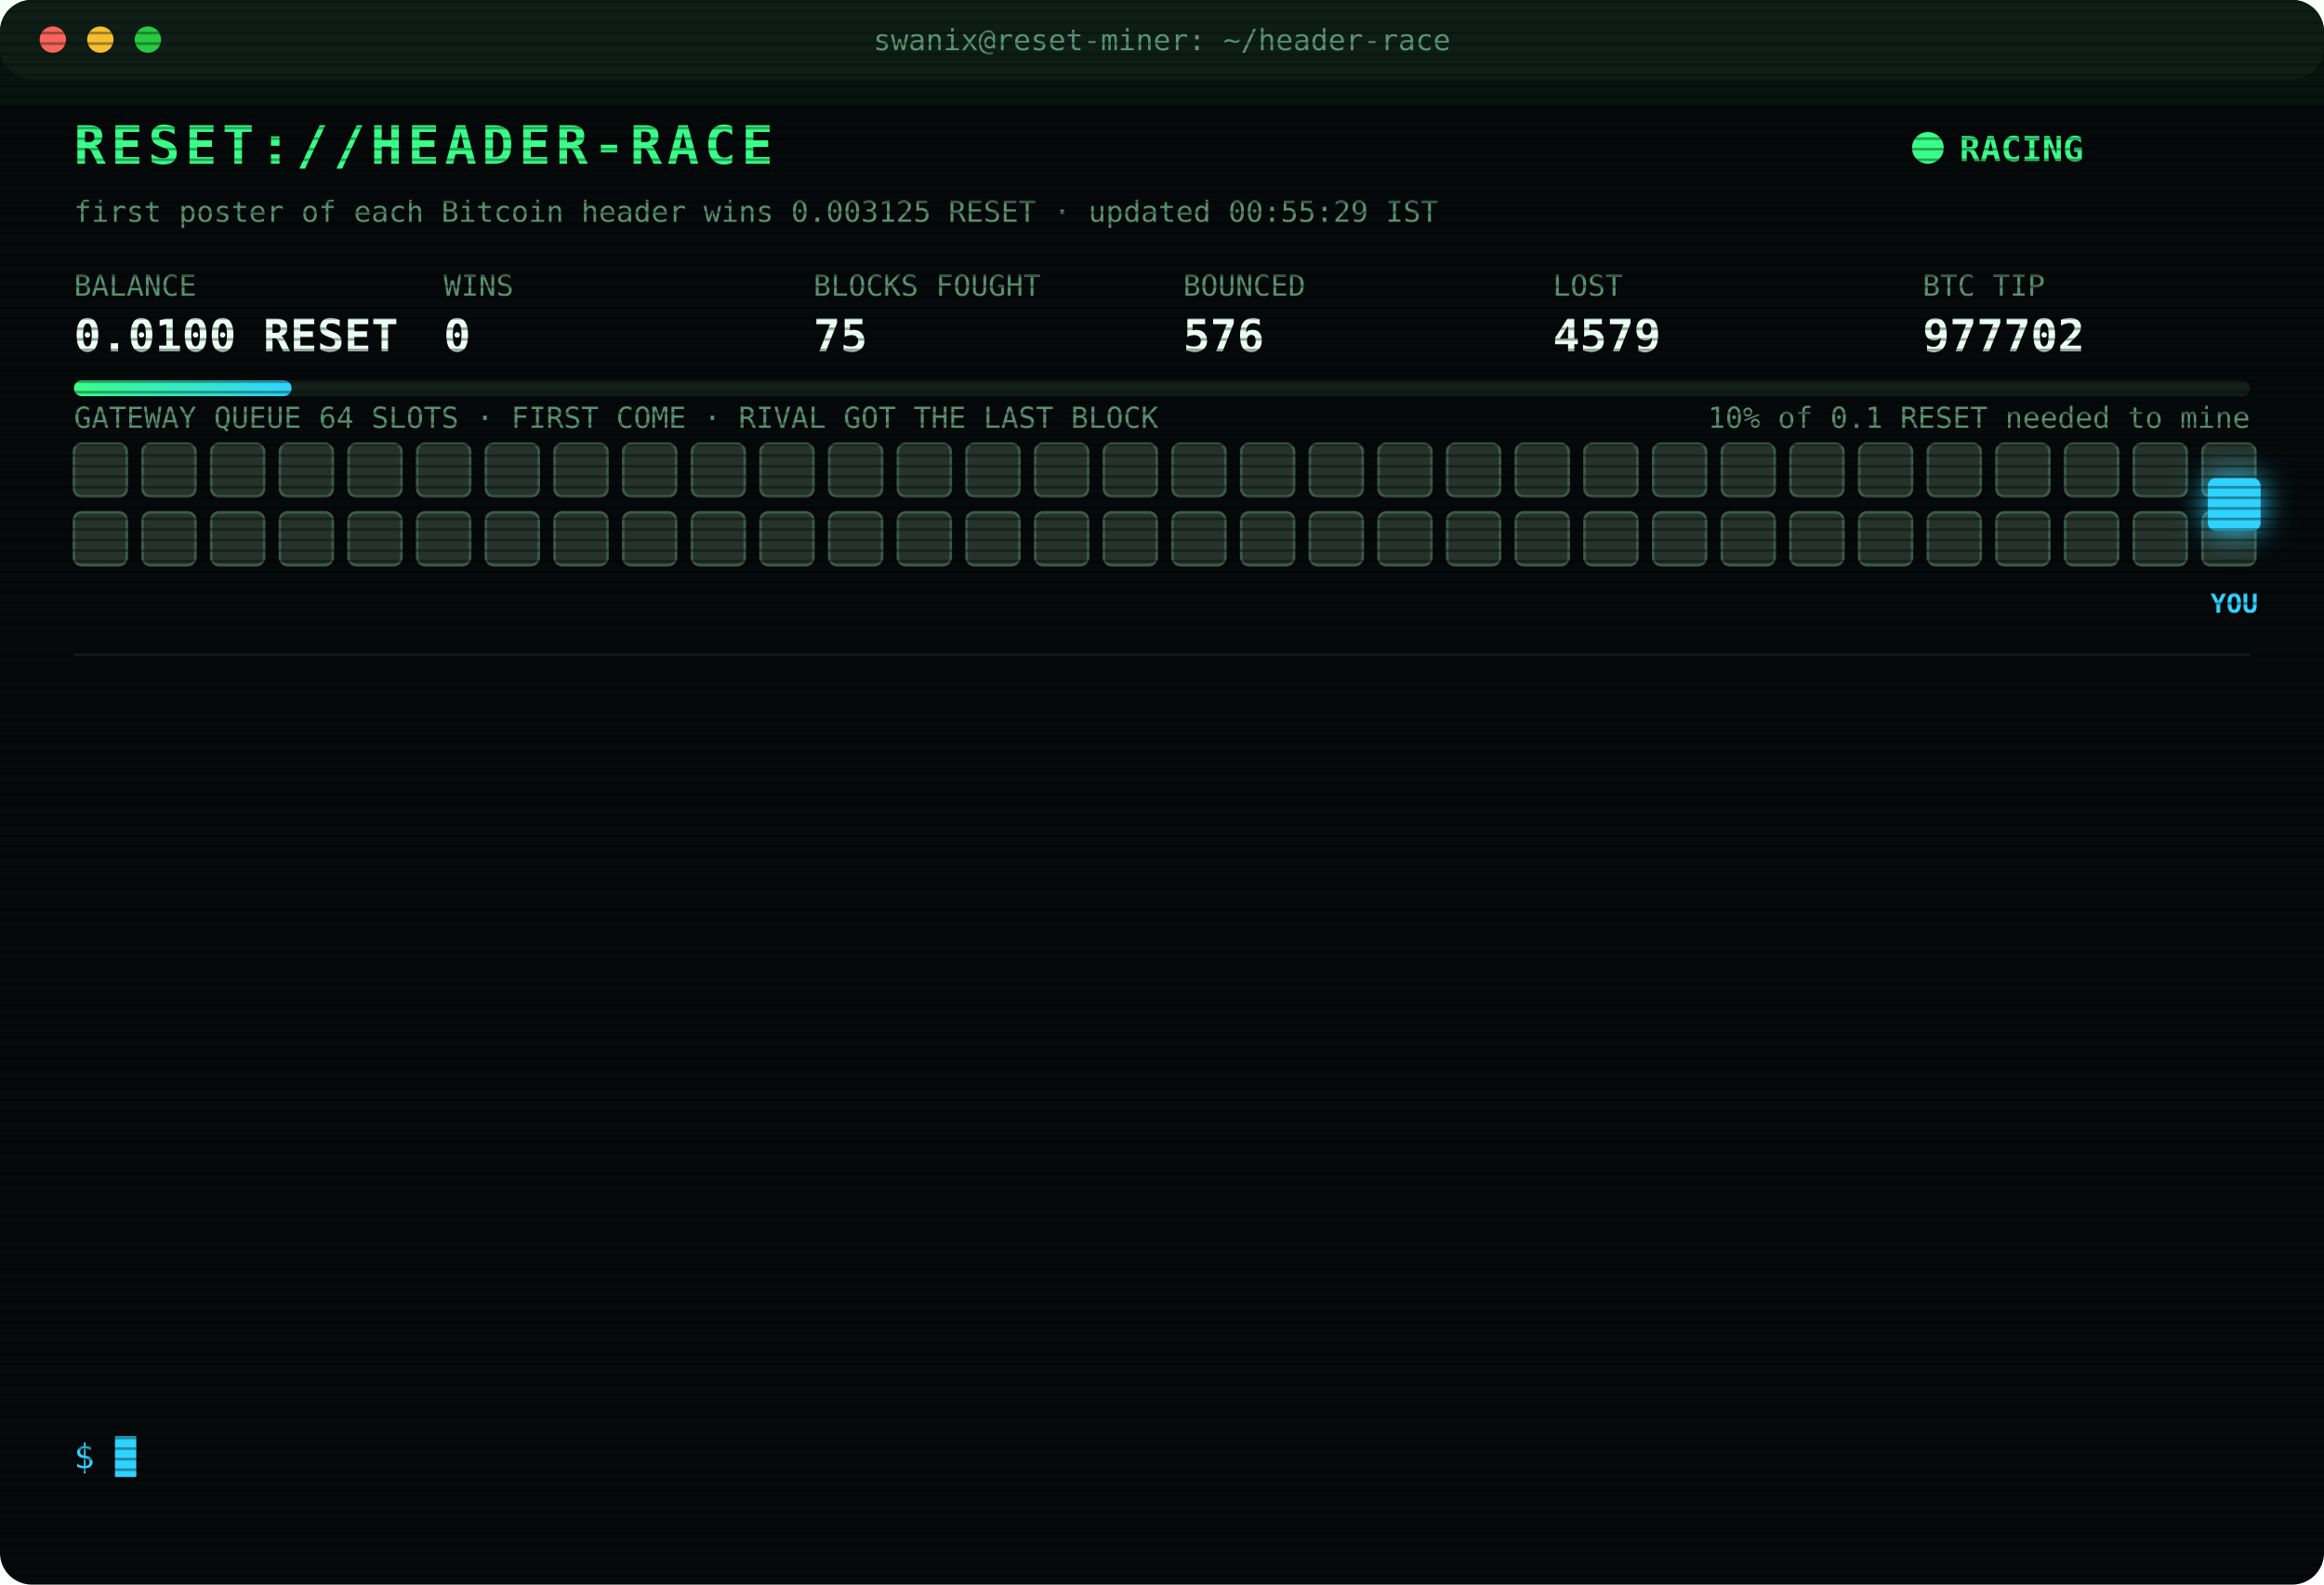
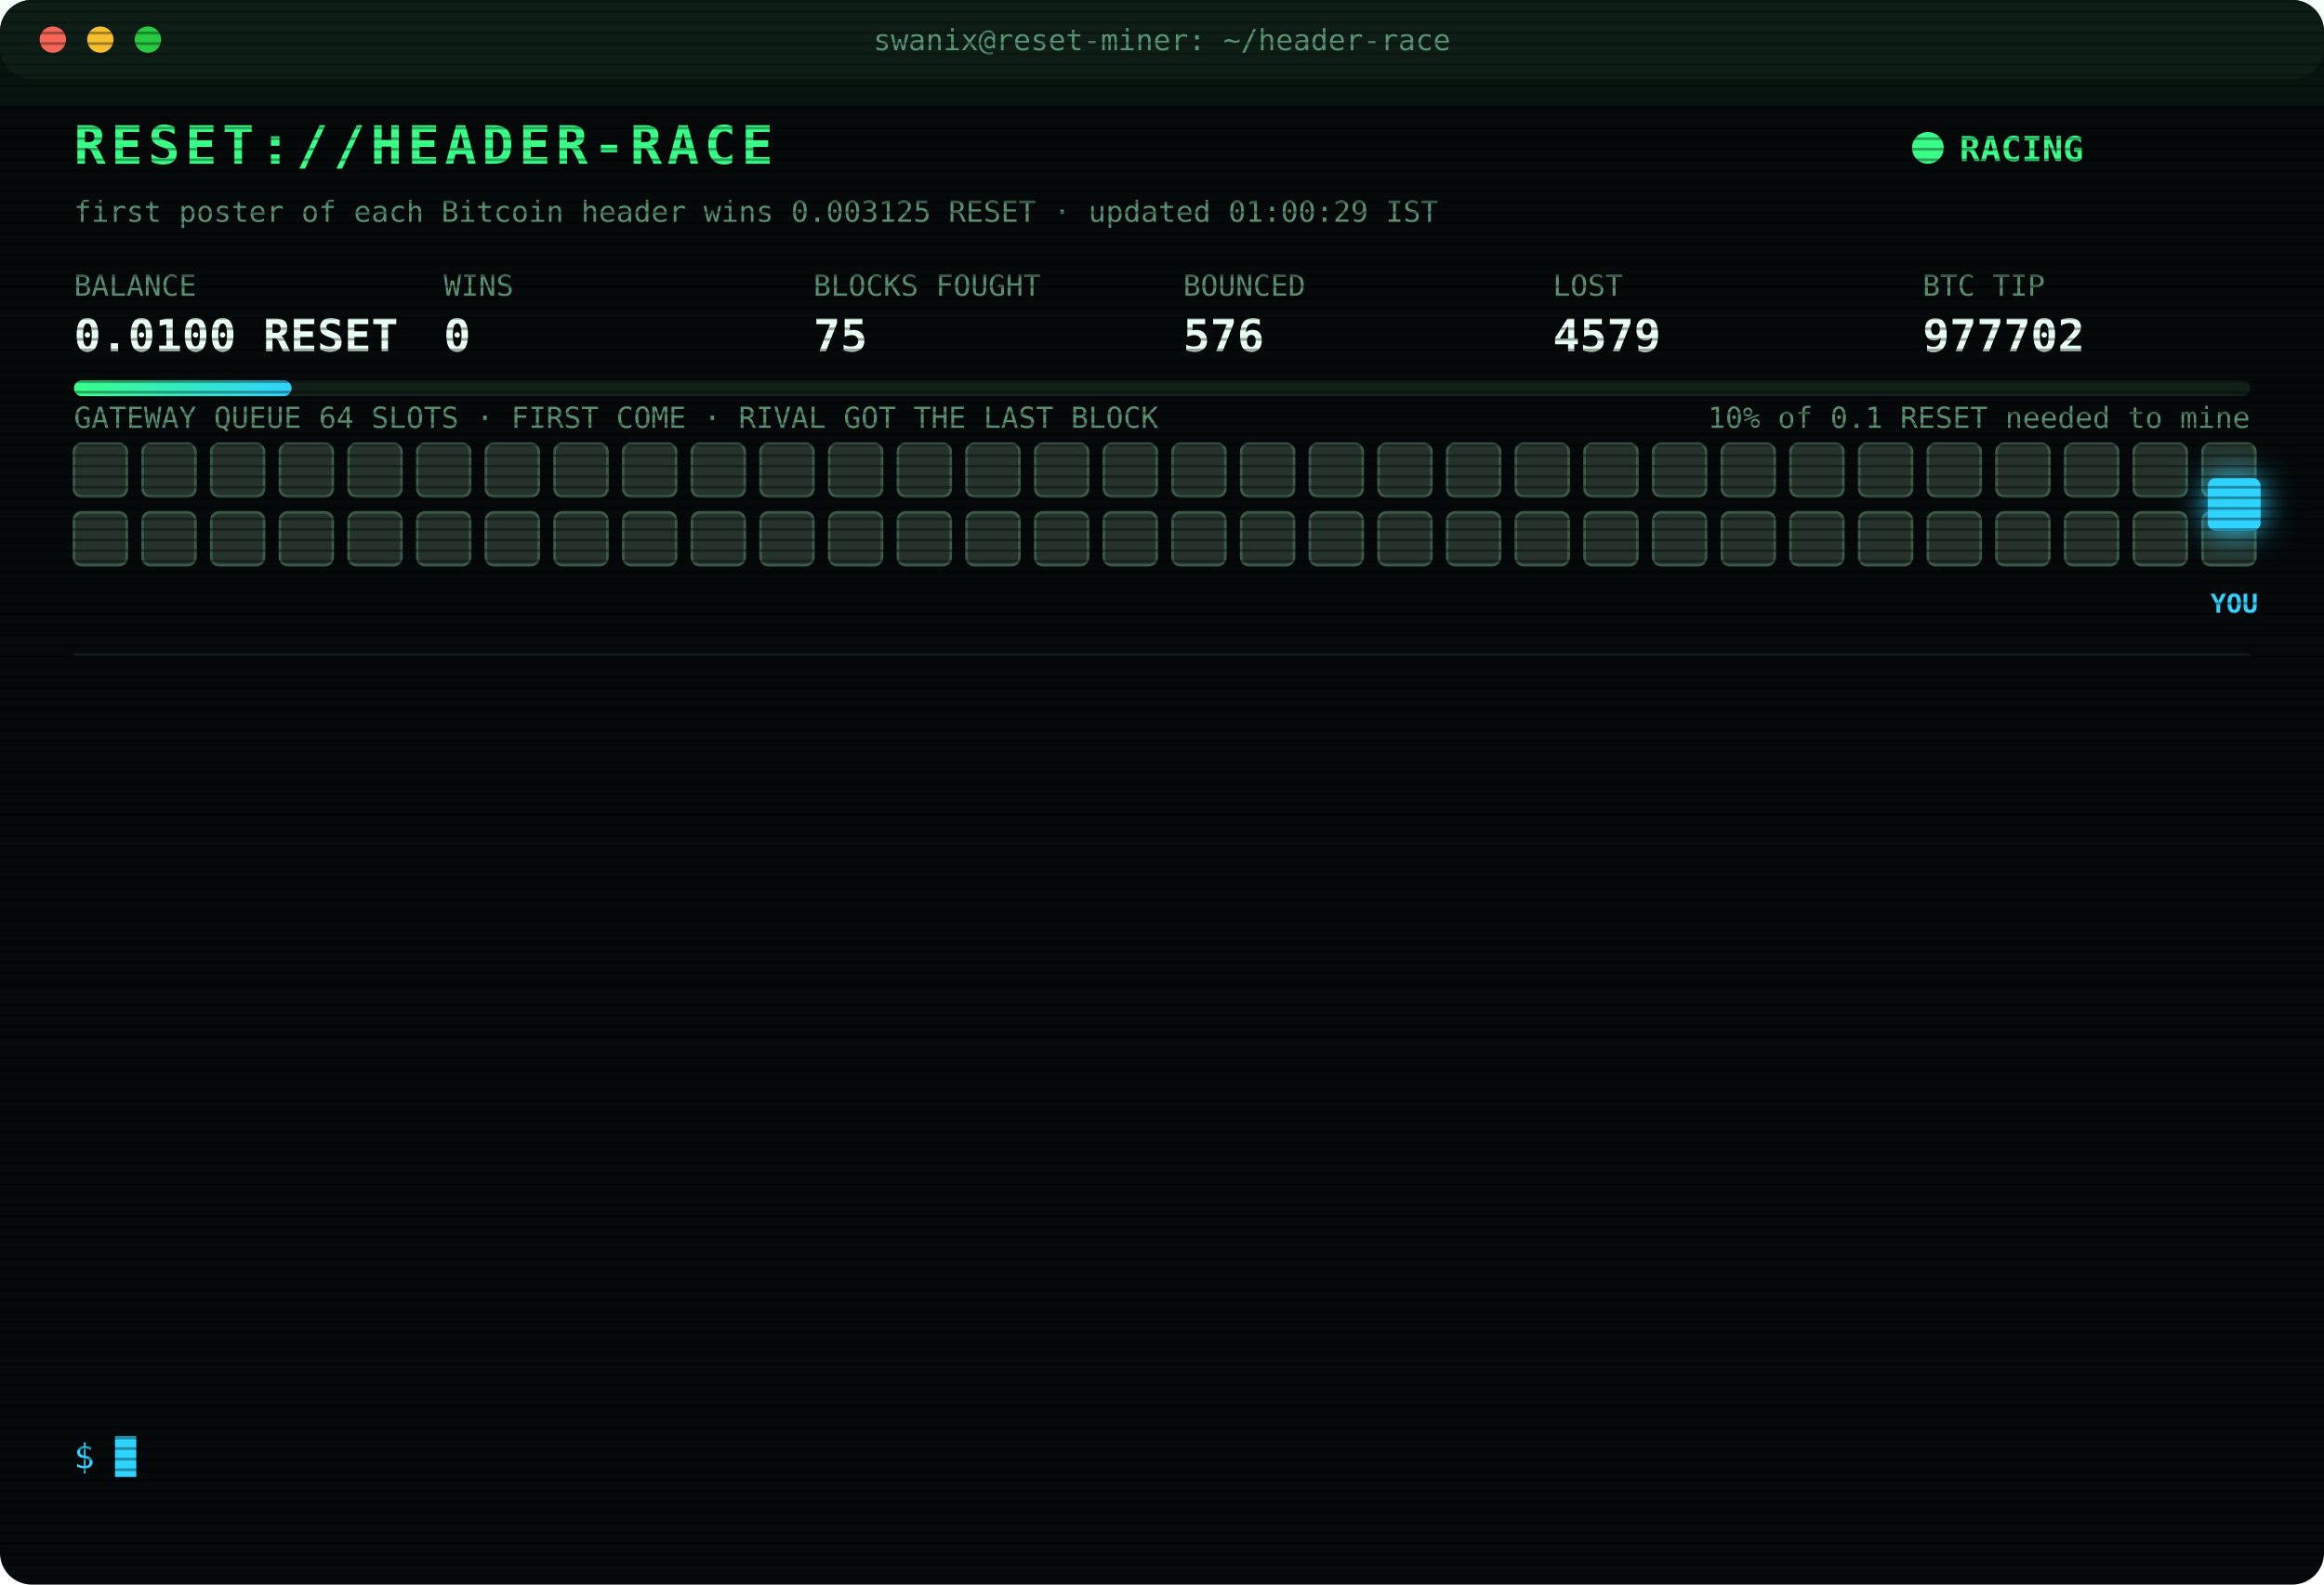
<svg xmlns="http://www.w3.org/2000/svg" width="880" height="600" viewBox="0 0 880 600" font-family="ui-monospace,SFMono-Regular,Menlo,Consolas,monospace">
  <style>
text{font-size:13px;fill:#7CFFB2}
.title{font-size:20px;font-weight:700;fill:#39FF88;letter-spacing:2px;animation:glitch 3s infinite steps(1)}
.sub{fill:#2fd3ff}.k{fill:#5a8f73;font-size:11px}.v{font-size:17px;font-weight:700;fill:#eafff3}
.ts{fill:#3f6b56}.boot{fill:#2fd3ff}.dim{fill:#5a8f73}.bad{fill:#ff4d6d}.warn{fill:#ffd23f}.mag{fill:#ff5cf0}.win{fill:#39FF88;font-weight:700}
.tag{font-size:10px;fill:#2fd3ff;font-weight:700}
.rival{fill:#26332c;stroke:#3c5a49;animation:jam 1.2s infinite alternate}
.idle{fill:#141c18;stroke:#22302a;animation:breathe 4s infinite}
.me{fill:#2fd3ff;filter:drop-shadow(0 0 6px #2fd3ff)}
.hover{animation:nudge 1.1s infinite ease-in-out}.bounce{animation:kick 1.4s infinite}
.ln{opacity:0;animation:in .4s forwards}
.cur{animation:blink 1s infinite steps(1)}
.scan{animation:scan 6s infinite linear}
.led{animation:blink 1.4s infinite}
@keyframes in{from{opacity:0;transform:translateX(-6px)}to{opacity:1;transform:none}}
@keyframes blink{50%{opacity:0}}
@keyframes jam{to{fill:#33463b}}
@keyframes breathe{50%{opacity:.4}}
@keyframes nudge{50%{transform:translateX(-10px)}}
@keyframes kick{0%,100%{transform:none}30%{transform:translateX(-14px)}55%{transform:translateX(10px) translateY(-6px)}}
@keyframes glitch{0%,92%{transform:none}93%{transform:translateX(2px);fill:#ff4d6d}95%{transform:translateX(-2px);fill:#2fd3ff}97%{transform:none}}
@keyframes scan{from{transform:translateY(-40px)}to{transform:translateY(600px)}}
</style>
  <defs>
    <pattern id="sl" width="4" height="4" patternUnits="userSpaceOnUse">
      <rect width="4" height="1" fill="#000" opacity=".35" />
    </pattern>
    <linearGradient id="bar">
      <stop offset="0" stop-color="#39FF88" />
      <stop offset="1" stop-color="#2fd3ff" />
    </linearGradient>
  </defs>
  <rect width="880" height="600" rx="12" fill="#05090a" />
  <rect width="880" height="30" rx="12" fill="#0d1512" />
  <circle cx="20" cy="15" r="5" fill="#ff5f57" />
  <circle cx="38" cy="15" r="5" fill="#febc2e" />
  <circle cx="56" cy="15" r="5" fill="#28c840" />
  <text x="440" y="19" text-anchor="middle" class="k">swanix@reset-miner: ~/header-race</text>
  <text x="28" y="62" class="title">RESET://HEADER-RACE</text>
  <circle class="led" cx="730" cy="56" r="6" fill="#39FF88" />
  <text x="742" y="61" class="win">RACING</text>
-   <text x="28" y="84" class="k">first poster of each Bitcoin header wins 0.003125 RESET · updated 00:55:29 IST</text>
+   <text x="28" y="84" class="k">first poster of each Bitcoin header wins 0.003125 RESET · updated 01:00:29 IST</text>
  <text x="28" y="112" class="k">BALANCE</text>
  <text x="28" y="133" class="v">0.0100 RESET</text>
  <text x="168" y="112" class="k">WINS</text>
  <text x="168" y="133" class="v">0</text>
  <text x="308" y="112" class="k">BLOCKS FOUGHT</text>
  <text x="308" y="133" class="v">75</text>
  <text x="448" y="112" class="k">BOUNCED</text>
  <text x="448" y="133" class="v">576</text>
  <text x="588" y="112" class="k">LOST</text>
  <text x="588" y="133" class="v">4579</text>
  <text x="728" y="112" class="k">BTC TIP</text>
  <text x="728" y="133" class="v">977702</text>
  <rect x="28" y="144" width="824" height="6" rx="3" fill="#13201a" />
  <rect x="28" y="144" width="82.4" height="6" rx="3" fill="url(#bar)" />
  <text x="852" y="162" text-anchor="end" class="k">10% of 0.1 RESET needed to mine</text>
  <text x="28" y="162" class="k">GATEWAY QUEUE 64 SLOTS · FIRST COME · RIVAL GOT THE LAST BLOCK</text>
  <rect class="rival" x="28" y="168" width="20" height="20" rx="3" style="animation-delay:0.00s" />
  <rect class="rival" x="54" y="168" width="20" height="20" rx="3" style="animation-delay:0.05s" />
  <rect class="rival" x="80" y="168" width="20" height="20" rx="3" style="animation-delay:0.10s" />
  <rect class="rival" x="106" y="168" width="20" height="20" rx="3" style="animation-delay:0.15s" />
  <rect class="rival" x="132" y="168" width="20" height="20" rx="3" style="animation-delay:0.20s" />
  <rect class="rival" x="158" y="168" width="20" height="20" rx="3" style="animation-delay:0.25s" />
  <rect class="rival" x="184" y="168" width="20" height="20" rx="3" style="animation-delay:0.30s" />
  <rect class="rival" x="210" y="168" width="20" height="20" rx="3" style="animation-delay:0.35s" />
  <rect class="rival" x="236" y="168" width="20" height="20" rx="3" style="animation-delay:0.40s" />
  <rect class="rival" x="262" y="168" width="20" height="20" rx="3" style="animation-delay:0.45s" />
  <rect class="rival" x="288" y="168" width="20" height="20" rx="3" style="animation-delay:0.50s" />
  <rect class="rival" x="314" y="168" width="20" height="20" rx="3" style="animation-delay:0.55s" />
  <rect class="rival" x="340" y="168" width="20" height="20" rx="3" style="animation-delay:0.60s" />
  <rect class="rival" x="366" y="168" width="20" height="20" rx="3" style="animation-delay:0.65s" />
  <rect class="rival" x="392" y="168" width="20" height="20" rx="3" style="animation-delay:0.70s" />
  <rect class="rival" x="418" y="168" width="20" height="20" rx="3" style="animation-delay:0.75s" />
  <rect class="rival" x="444" y="168" width="20" height="20" rx="3" style="animation-delay:0.80s" />
  <rect class="rival" x="470" y="168" width="20" height="20" rx="3" style="animation-delay:0.85s" />
  <rect class="rival" x="496" y="168" width="20" height="20" rx="3" style="animation-delay:0.90s" />
  <rect class="rival" x="522" y="168" width="20" height="20" rx="3" style="animation-delay:0.95s" />
  <rect class="rival" x="548" y="168" width="20" height="20" rx="3" style="animation-delay:1.00s" />
  <rect class="rival" x="574" y="168" width="20" height="20" rx="3" style="animation-delay:1.05s" />
  <rect class="rival" x="600" y="168" width="20" height="20" rx="3" style="animation-delay:1.10s" />
  <rect class="rival" x="626" y="168" width="20" height="20" rx="3" style="animation-delay:1.15s" />
  <rect class="rival" x="652" y="168" width="20" height="20" rx="3" style="animation-delay:1.20s" />
  <rect class="rival" x="678" y="168" width="20" height="20" rx="3" style="animation-delay:1.25s" />
  <rect class="rival" x="704" y="168" width="20" height="20" rx="3" style="animation-delay:1.30s" />
  <rect class="rival" x="730" y="168" width="20" height="20" rx="3" style="animation-delay:1.35s" />
  <rect class="rival" x="756" y="168" width="20" height="20" rx="3" style="animation-delay:1.40s" />
  <rect class="rival" x="782" y="168" width="20" height="20" rx="3" style="animation-delay:1.45s" />
  <rect class="rival" x="808" y="168" width="20" height="20" rx="3" style="animation-delay:1.50s" />
  <rect class="rival" x="834" y="168" width="20" height="20" rx="3" style="animation-delay:1.55s" />
  <rect class="rival" x="28" y="194" width="20" height="20" rx="3" style="animation-delay:1.60s" />
  <rect class="rival" x="54" y="194" width="20" height="20" rx="3" style="animation-delay:1.65s" />
  <rect class="rival" x="80" y="194" width="20" height="20" rx="3" style="animation-delay:1.70s" />
  <rect class="rival" x="106" y="194" width="20" height="20" rx="3" style="animation-delay:1.75s" />
  <rect class="rival" x="132" y="194" width="20" height="20" rx="3" style="animation-delay:1.80s" />
  <rect class="rival" x="158" y="194" width="20" height="20" rx="3" style="animation-delay:1.85s" />
  <rect class="rival" x="184" y="194" width="20" height="20" rx="3" style="animation-delay:1.90s" />
  <rect class="rival" x="210" y="194" width="20" height="20" rx="3" style="animation-delay:1.95s" />
  <rect class="rival" x="236" y="194" width="20" height="20" rx="3" style="animation-delay:2.00s" />
  <rect class="rival" x="262" y="194" width="20" height="20" rx="3" style="animation-delay:2.05s" />
  <rect class="rival" x="288" y="194" width="20" height="20" rx="3" style="animation-delay:2.10s" />
  <rect class="rival" x="314" y="194" width="20" height="20" rx="3" style="animation-delay:2.15s" />
  <rect class="rival" x="340" y="194" width="20" height="20" rx="3" style="animation-delay:2.20s" />
  <rect class="rival" x="366" y="194" width="20" height="20" rx="3" style="animation-delay:2.25s" />
  <rect class="rival" x="392" y="194" width="20" height="20" rx="3" style="animation-delay:2.30s" />
  <rect class="rival" x="418" y="194" width="20" height="20" rx="3" style="animation-delay:2.35s" />
  <rect class="rival" x="444" y="194" width="20" height="20" rx="3" style="animation-delay:2.40s" />
  <rect class="rival" x="470" y="194" width="20" height="20" rx="3" style="animation-delay:2.45s" />
  <rect class="rival" x="496" y="194" width="20" height="20" rx="3" style="animation-delay:2.50s" />
  <rect class="rival" x="522" y="194" width="20" height="20" rx="3" style="animation-delay:2.55s" />
  <rect class="rival" x="548" y="194" width="20" height="20" rx="3" style="animation-delay:2.60s" />
  <rect class="rival" x="574" y="194" width="20" height="20" rx="3" style="animation-delay:2.65s" />
  <rect class="rival" x="600" y="194" width="20" height="20" rx="3" style="animation-delay:2.70s" />
  <rect class="rival" x="626" y="194" width="20" height="20" rx="3" style="animation-delay:2.75s" />
  <rect class="rival" x="652" y="194" width="20" height="20" rx="3" style="animation-delay:2.80s" />
  <rect class="rival" x="678" y="194" width="20" height="20" rx="3" style="animation-delay:2.85s" />
  <rect class="rival" x="704" y="194" width="20" height="20" rx="3" style="animation-delay:2.90s" />
  <rect class="rival" x="730" y="194" width="20" height="20" rx="3" style="animation-delay:2.95s" />
  <rect class="rival" x="756" y="194" width="20" height="20" rx="3" style="animation-delay:3.00s" />
  <rect class="rival" x="782" y="194" width="20" height="20" rx="3" style="animation-delay:3.05s" />
  <rect class="rival" x="808" y="194" width="20" height="20" rx="3" style="animation-delay:3.10s" />
  <rect class="rival" x="834" y="194" width="20" height="20" rx="3" style="animation-delay:3.15s" />
  <g class="hover">
    <rect class="me" x="836" y="181" width="20" height="20" rx="3" />
    <text class="tag" x="846" y="232" text-anchor="middle">YOU</text>
  </g>
  <line x1="28" x2="852" y1="248" y2="248" stroke="#13201a" />
  <g class="ln" style="animation-delay:0.40s">
    <text x="28" y="270" class="ts">20:20:59</text>
    <text x="104" y="270" class="bad">[LOST] #977690 taken by a rival miner</text>
  </g>
  <g class="ln" style="animation-delay:0.65s">
    <text x="28" y="292" class="ts">20:25:11</text>
    <text x="104" y="292" class="bad">[LOST] #977691 taken by a rival miner</text>
  </g>
  <g class="ln" style="animation-delay:0.90s">
    <text x="28" y="314" class="ts">20:31:10</text>
    <text x="104" y="314" class="bad">[LOST] #977692 taken by a rival miner</text>
  </g>
  <g class="ln" style="animation-delay:1.15s">
    <text x="28" y="336" class="ts">20:41:45</text>
    <text x="104" y="336" class="bad">[LOST] #977693 taken by a rival miner</text>
  </g>
  <g class="ln" style="animation-delay:1.40s">
    <text x="28" y="358" class="ts">20:50:24</text>
    <text x="104" y="358" class="bad">[LOST] #977694 taken by a rival miner</text>
  </g>
  <g class="ln" style="animation-delay:1.65s">
    <text x="28" y="380" class="ts">20:54:02</text>
    <text x="104" y="380" class="bad">[LOST] #977695 taken by a rival miner</text>
  </g>
  <g class="ln" style="animation-delay:1.90s">
    <text x="28" y="402" class="ts">22:03:07</text>
    <text x="104" y="402" class="bad">[LOST] #977696 taken by a rival miner</text>
  </g>
  <g class="ln" style="animation-delay:2.15s">
    <text x="28" y="424" class="ts">22:18:39</text>
    <text x="104" y="424" class="bad">[LOST] #977697 taken by a rival miner</text>
  </g>
  <g class="ln" style="animation-delay:2.40s">
    <text x="28" y="446" class="ts">23:55:52</text>
    <text x="104" y="446" class="dim">[STINT END] calls 734 · wins 0</text>
  </g>
  <g class="ln" style="animation-delay:2.65s">
    <text x="28" y="468" class="ts">00:00:23</text>
    <text x="104" y="468" class="boot">[BOOT] racer v3 online · 3 feeds · stint 340m</text>
  </g>
  <g class="ln" style="animation-delay:2.90s">
    <text x="28" y="490" class="ts">00:20:46</text>
    <text x="104" y="490" class="bad">[LOST] #977700 taken by a rival miner</text>
  </g>
  <g class="ln" style="animation-delay:3.15s">
    <text x="28" y="512" class="ts">00:41:45</text>
    <text x="104" y="512" class="bad">[LOST] #977701 taken by a rival miner</text>
  </g>
  <g class="ln" style="animation-delay:3.40s">
    <text x="28" y="534" class="ts">00:55:29</text>
    <text x="104" y="534" class="bad">[LOST] #977702 taken by a rival miner</text>
  </g>
  <text x="28" y="556" class="sub">$ <tspan class="cur">█</tspan>
  </text>
  <rect width="880" height="600" rx="12" fill="url(#sl)" pointer-events="none" />
  <rect class="scan" width="880" height="40" fill="#39FF88" opacity=".04" />
</svg>
